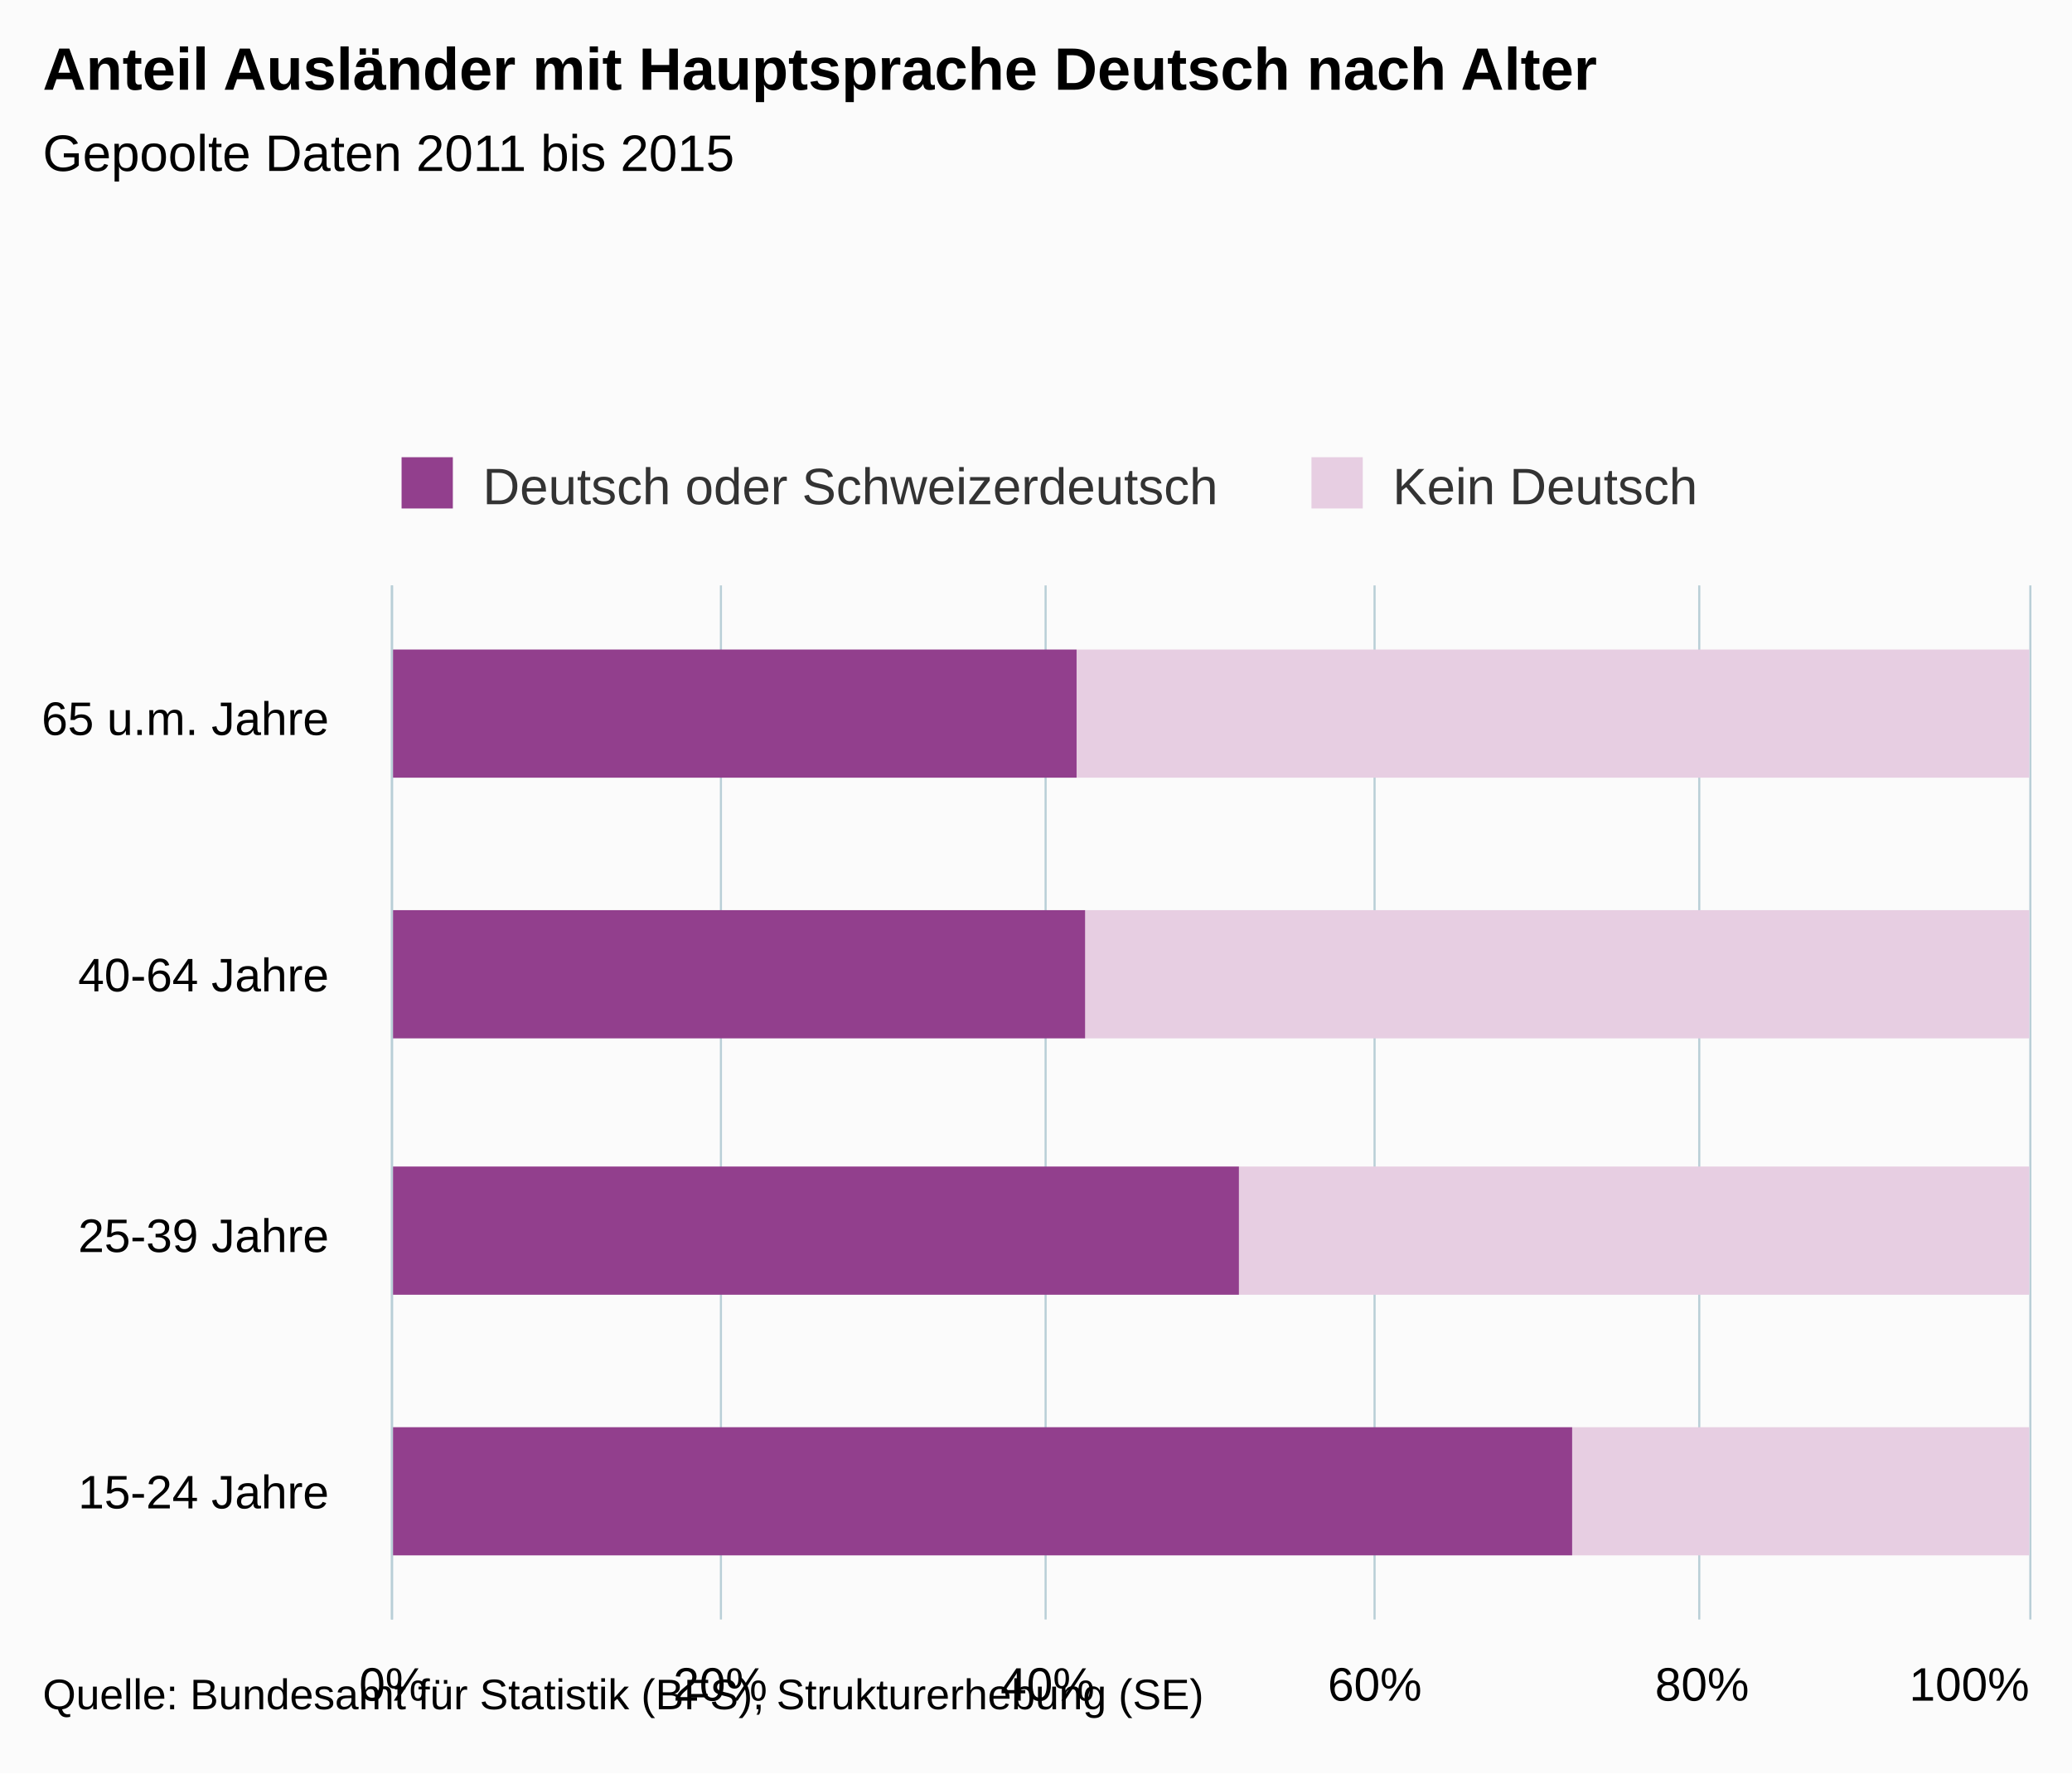
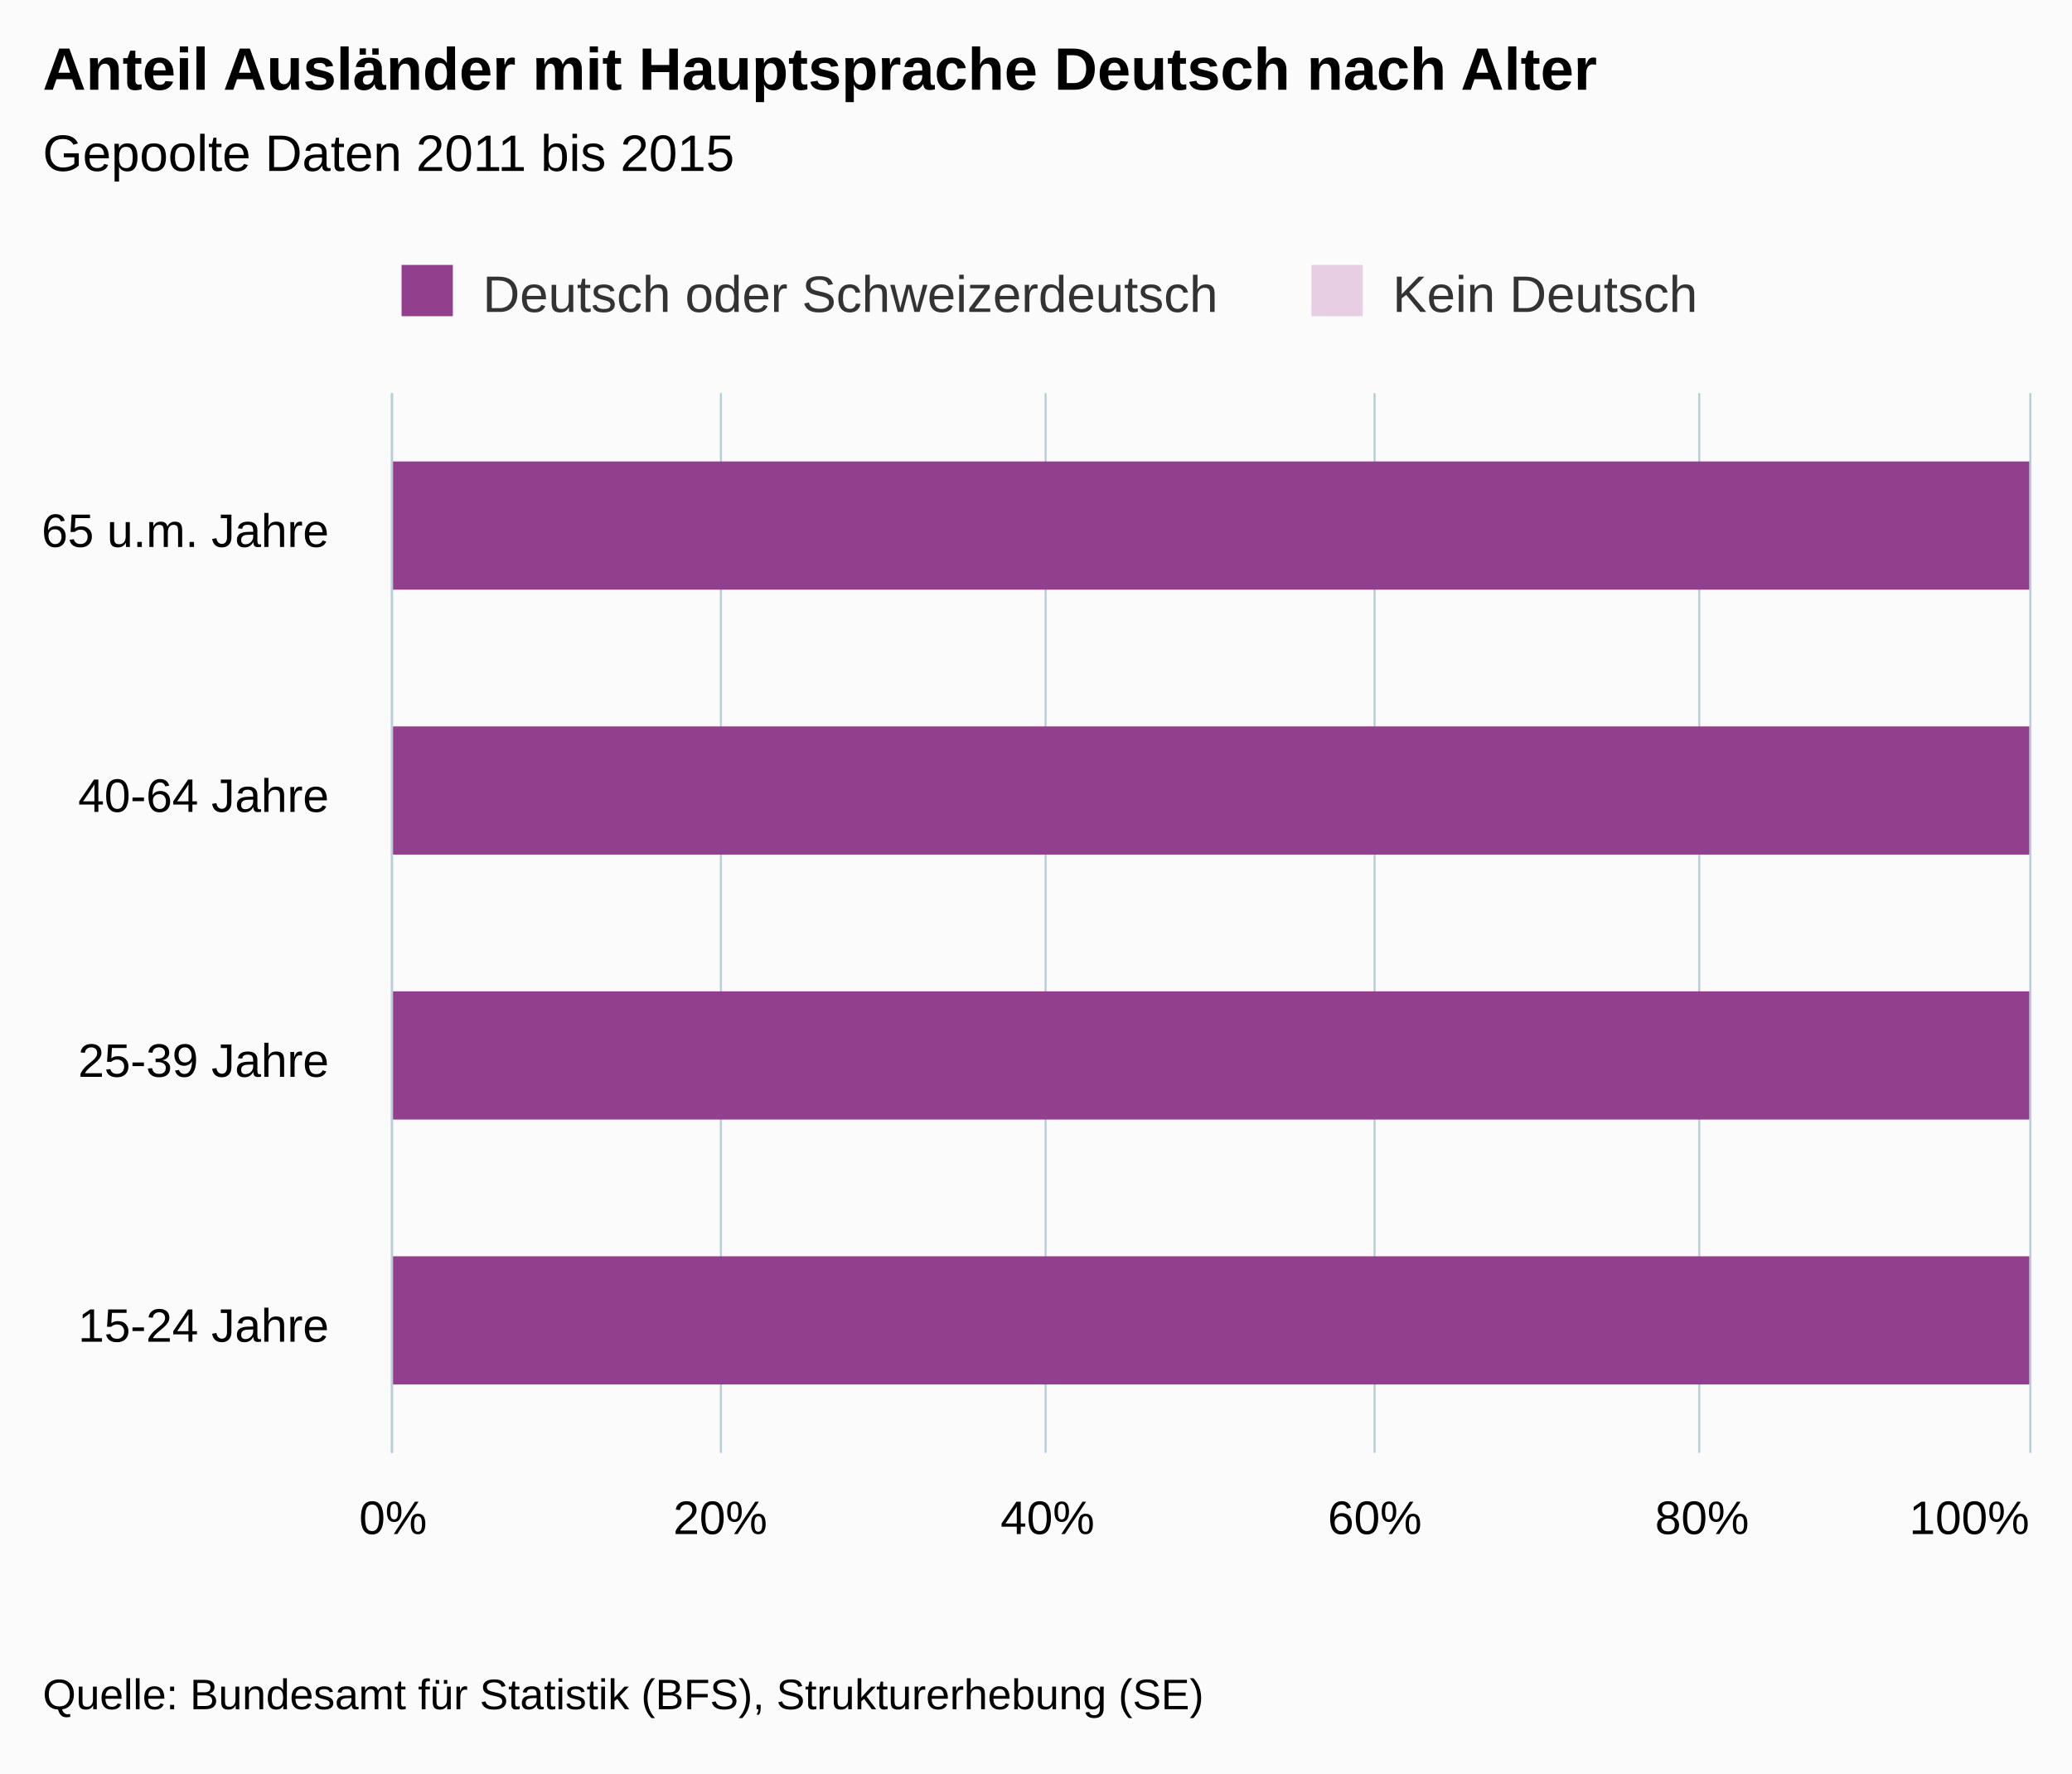
- <svg xmlns="http://www.w3.org/2000/svg" version="1.1" class="highcharts-root" style="font-family:Arial;font-size:12px;" viewBox="0 0 485 415">
+ <svg xmlns="http://www.w3.org/2000/svg" version="1.1" class="highcharts-root" style="font-family:arial;font-size:12px;" viewBox="0 0 485 415">
  <defs>
    <clipPath>
-       <rect x="0" y="0" width="242" height="383" fill="none" />
+       <rect x="0" y="0" width="248" height="383" fill="none" />
    </clipPath>
    <clipPath id="a">
-       <rect x="0" y="0" width="242" height="383" fill="none" />
+       <rect x="0" y="0" width="248" height="383" fill="none" />
    </clipPath>
  </defs>
  <rect fill="#fbfbfb" class="highcharts-background" x="0" y="0" width="485" height="415" rx="0" ry="0" />
-   <rect fill="none" class="highcharts-plot-background" x="92" y="137" width="383" height="242" />
+   <rect fill="none" class="highcharts-plot-background" x="92" y="92" width="383" height="248" />
  <g class="highcharts-pane-group" />
  <g class="highcharts-grid highcharts-xaxis-grid ">
-     <path fill="none" class="highcharts-grid-line" d="M 92 198.5 L 475 198.5" opacity="1" />
-     <path fill="none" class="highcharts-grid-line" d="M 92 258.5 L 475 258.5" opacity="1" />
-     <path fill="none" class="highcharts-grid-line" d="M 92 319.5 L 475 319.5" opacity="1" />
-     <path fill="none" class="highcharts-grid-line" d="M 92 379.5 L 475 379.5" opacity="1" />
-     <path fill="none" class="highcharts-grid-line" d="M 92 137.5 L 475 137.5" opacity="1" />
+     <path fill="none" class="highcharts-grid-line" d="M 92 154.5 L 475 154.5" opacity="1" />
+     <path fill="none" class="highcharts-grid-line" d="M 92 216.5 L 475 216.5" opacity="1" />
+     <path fill="none" class="highcharts-grid-line" d="M 92 278.5 L 475 278.5" opacity="1" />
+     <path fill="none" class="highcharts-grid-line" d="M 92 340.5 L 475 340.5" opacity="1" />
+     <path fill="none" class="highcharts-grid-line" d="M 92 92.5 L 475 92.5" opacity="1" />
  </g>
  <g class="highcharts-grid highcharts-yaxis-grid ">
-     <path fill="none" stroke="#B9CFD7" stroke-width="0.5" class="highcharts-grid-line" d="M 91.75 137 L 91.75 379" opacity="1" />
-     <path fill="none" stroke="#B9CFD7" stroke-width="0.5" class="highcharts-grid-line" d="M 168.75 137 L 168.75 379" opacity="1" />
-     <path fill="none" stroke="#B9CFD7" stroke-width="0.5" class="highcharts-grid-line" d="M 244.75 137 L 244.75 379" opacity="1" />
-     <path fill="none" stroke="#B9CFD7" stroke-width="0.5" class="highcharts-grid-line" d="M 321.75 137 L 321.75 379" opacity="1" />
-     <path fill="none" stroke="#B9CFD7" stroke-width="0.5" class="highcharts-grid-line" d="M 397.75 137 L 397.75 379" opacity="1" />
-     <path fill="none" stroke="#B9CFD7" stroke-width="0.5" class="highcharts-grid-line" d="M 475.25 137 L 475.25 379" opacity="1" />
+     <path fill="none" stroke="#B9CFD7" stroke-width="0.5" class="highcharts-grid-line" d="M 91.75 92 L 91.75 340" opacity="1" />
+     <path fill="none" stroke="#B9CFD7" stroke-width="0.5" class="highcharts-grid-line" d="M 168.75 92 L 168.75 340" opacity="1" />
+     <path fill="none" stroke="#B9CFD7" stroke-width="0.5" class="highcharts-grid-line" d="M 244.75 92 L 244.75 340" opacity="1" />
+     <path fill="none" stroke="#B9CFD7" stroke-width="0.5" class="highcharts-grid-line" d="M 321.75 92 L 321.75 340" opacity="1" />
+     <path fill="none" stroke="#B9CFD7" stroke-width="0.5" class="highcharts-grid-line" d="M 397.75 92 L 397.75 340" opacity="1" />
+     <path fill="none" stroke="#B9CFD7" stroke-width="0.5" class="highcharts-grid-line" d="M 475.25 92 L 475.25 340" opacity="1" />
  </g>
-   <rect fill="none" class="highcharts-plot-border" x="92" y="137" width="383" height="242" />
+   <rect fill="none" class="highcharts-plot-border" x="92" y="92" width="383" height="248" />
  <g class="highcharts-axis highcharts-xaxis ">
-     <path fill="none" class="highcharts-axis-line" stroke="#B9CFD7" stroke-width="0.5" d="M 91.75 137 L 91.75 379" />
+     <path fill="none" class="highcharts-axis-line" stroke="#B9CFD7" stroke-width="0.5" d="M 91.75 92 L 91.75 340" />
  </g>
  <g class="highcharts-axis highcharts-yaxis ">
-     <path fill="none" class="highcharts-axis-line" d="M 92 379 L 475 379" />
+     <path fill="none" class="highcharts-axis-line" d="M 92 340 L 475 340" />
  </g>
  <g class="highcharts-series-group">
-     <g class="highcharts-series highcharts-series-0 highcharts-column-series " transform="translate(475,379) rotate(90) scale(-1,1) scale(1 1)" clip-path="url(#a)">
-       <rect x="197" y="0" width="30" height="223" fill="#E7CEE2" class="highcharts-point" />
-       <rect x="136" y="0" width="30" height="221" fill="#E7CEE2" class="highcharts-point" />
-       <rect x="76" y="0" width="30" height="185" fill="#E7CEE2" class="highcharts-point" />
-       <rect x="15" y="0" width="30" height="107" fill="#E7CEE2" class="highcharts-point" />
+     <g class="highcharts-series highcharts-series-0 highcharts-column-series highcharts-color-undefined " transform="translate(475,340) rotate(90) scale(-1,1) scale(1 1)" clip-path="url(#a)">
+       <rect x="202" y="-8369" width="30" height="999" fill="#E7CEE2" class="highcharts-point" />
+       <rect x="140" y="-38641" width="30" height="999" fill="#E7CEE2" class="highcharts-point" />
+       <rect x="78" y="-46093" width="30" height="999" fill="#E7CEE2" class="highcharts-point" />
+       <rect x="16" y="-15089" width="30" height="999" fill="#E7CEE2" class="highcharts-point" />
    </g>
-     <g class="highcharts-markers highcharts-series-0 highcharts-column-series " transform="translate(475,379) rotate(90) scale(-1,1) scale(1 1)" clip-path="none" />
-     <g class="highcharts-series highcharts-series-1 highcharts-column-series " transform="translate(475,379) rotate(90) scale(-1,1) scale(1 1)" clip-path="url(#a)">
-       <rect x="197" y="223" width="30" height="161" fill="#923F8D" class="highcharts-point" />
-       <rect x="136" y="221" width="30" height="163" fill="#923F8D" class="highcharts-point" />
-       <rect x="76" y="185" width="30" height="199" fill="#923F8D" class="highcharts-point" />
-       <rect x="15" y="107" width="30" height="277" fill="#923F8D" class="highcharts-point" />
+     <g class="highcharts-markers highcharts-series-0 highcharts-column-series highcharts-color-undefined " transform="translate(475,340) rotate(90) scale(-1,1) scale(1 1)" clip-path="none" />
+     <g class="highcharts-series highcharts-series-1 highcharts-column-series highcharts-color-undefined " transform="translate(475,340) rotate(90) scale(-1,1) scale(1 1)" clip-path="url(#a)">
+       <rect x="202" y="-1381" width="30" height="1765" fill="#923F8D" class="highcharts-point" />
+       <rect x="140" y="-1381" width="30" height="1765" fill="#923F8D" class="highcharts-point" />
+       <rect x="78" y="-1381" width="30" height="1765" fill="#923F8D" class="highcharts-point" />
+       <rect x="16" y="-1381" width="30" height="1765" fill="#923F8D" class="highcharts-point" />
    </g>
-     <g class="highcharts-markers highcharts-series-1 highcharts-column-series " transform="translate(475,379) rotate(90) scale(-1,1) scale(1 1)" clip-path="none" />
+     <g class="highcharts-markers highcharts-series-1 highcharts-column-series highcharts-color-undefined " transform="translate(475,340) rotate(90) scale(-1,1) scale(1 1)" clip-path="none" />
  </g>
  <text x="10" text-anchor="start" class="highcharts-title" style="color:#000000;font-size:14px;font-weight:bold;fill:#000000;" y="21">
    <tspan>Anteil Ausländer mit Hauptsprache Deutsch nach Alter</tspan>
  </text>
-   <text x="10" text-anchor="start" class="highcharts-subtitle" style="color:#000000;font-size:12px;font-weight:normal;font-family:Arial;fill:#000000;" y="40">
+   <text x="10" text-anchor="start" class="highcharts-subtitle" style="color:#000000;font-size:12px;font-weight:normal;font-family:arial;fill:#000000;" y="40">
    <tspan>Gepoolte Daten 2011 bis 2015</tspan>
  </text>
-   <g class="highcharts-legend" transform="translate(84,100)">
+   <g class="highcharts-legend" transform="translate(84,55)">
    <rect fill="none" class="highcharts-legend-box" rx="0" ry="0" x="0" y="0" width="321" height="25" visibility="visible" />
    <g>
      <g>
        <g class="highcharts-legend-item highcharts-column-series highcharts-color-undefined highcharts-series-1" transform="translate(8,3)">
          <text x="21" style="color:#333333;font-size:12px;font-weight:normal;cursor:pointer;fill:#333333;" text-anchor="start" y="15">
            <tspan>Deutsch oder Schweizerdeutsch</tspan>
          </text>
          <rect x="2" y="4" width="12" height="12" fill="#923F8D" class="highcharts-point" />
        </g>
        <g class="highcharts-legend-item highcharts-column-series highcharts-color-undefined highcharts-series-0" transform="translate(220.9844,3)">
          <text x="21" y="15" style="color:#333333;font-size:12px;font-weight:normal;cursor:pointer;fill:#333333;" text-anchor="start">
            <tspan>Kein Deutsch</tspan>
          </text>
          <rect x="2" y="4" width="12" height="12" fill="#E7CEE2" class="highcharts-point" />
        </g>
      </g>
    </g>
  </g>
  <g class="highcharts-axis-labels highcharts-xaxis-labels ">
-     <text x="77" style="color:#000000;cursor:default;font-size:11px;fill:#000000;" text-anchor="end" transform="translate(0,0)" y="172" opacity="1">
+     <text x="77" style="color:#000000;cursor:default;font-size:11px;fill:#000000;" text-anchor="end" transform="translate(0,0)" y="128" opacity="1">
      <tspan>65 u.m. Jahre</tspan>
    </text>
-     <text x="77" style="color:#000000;cursor:default;font-size:11px;fill:#000000;" text-anchor="end" transform="translate(0,0)" y="232" opacity="1">
+     <text x="77" style="color:#000000;cursor:default;font-size:11px;fill:#000000;" text-anchor="end" transform="translate(0,0)" y="190" opacity="1">
      <tspan>40-64 Jahre</tspan>
    </text>
-     <text x="77" style="color:#000000;cursor:default;font-size:11px;fill:#000000;" text-anchor="end" transform="translate(0,0)" y="293" opacity="1">
+     <text x="77" style="color:#000000;cursor:default;font-size:11px;fill:#000000;" text-anchor="end" transform="translate(0,0)" y="252" opacity="1">
      <tspan>25-39 Jahre</tspan>
    </text>
-     <text x="77" style="color:#000000;cursor:default;font-size:11px;fill:#000000;" text-anchor="end" transform="translate(0,0)" y="353" opacity="1">
+     <text x="77" style="color:#000000;cursor:default;font-size:11px;fill:#000000;" text-anchor="end" transform="translate(0,0)" y="314" opacity="1">
      <tspan>15-24 Jahre</tspan>
    </text>
  </g>
  <g class="highcharts-axis-labels highcharts-yaxis-labels ">
-     <text x="92" style="color:#000000;cursor:default;font-size:11px;fill:#000000;" text-anchor="middle" transform="translate(0,0)" y="398" opacity="1">
-       0%
+     <text x="92" style="color:#000000;cursor:default;font-size:11px;fill:#000000;" text-anchor="middle" transform="translate(0,0)" y="359" opacity="1">
+       <tspan>0%</tspan>
    </text>
-     <text x="168.6" style="color:#000000;cursor:default;font-size:11px;fill:#000000;" text-anchor="middle" transform="translate(0,0)" y="398" opacity="1">
-       20%
+     <text x="168.6" style="color:#000000;cursor:default;font-size:11px;fill:#000000;" text-anchor="middle" transform="translate(0,0)" y="359" opacity="1">
+       <tspan>20%</tspan>
    </text>
-     <text x="245.2" style="color:#000000;cursor:default;font-size:11px;fill:#000000;" text-anchor="middle" transform="translate(0,0)" y="398" opacity="1">
-       40%
+     <text x="245.2" style="color:#000000;cursor:default;font-size:11px;fill:#000000;" text-anchor="middle" transform="translate(0,0)" y="359" opacity="1">
+       <tspan>40%</tspan>
    </text>
-     <text x="321.8" style="color:#000000;cursor:default;font-size:11px;fill:#000000;" text-anchor="middle" transform="translate(0,0)" y="398" opacity="1">
-       60%
+     <text x="321.8" style="color:#000000;cursor:default;font-size:11px;fill:#000000;" text-anchor="middle" transform="translate(0,0)" y="359" opacity="1">
+       <tspan>60%</tspan>
    </text>
-     <text x="398.4" style="color:#000000;cursor:default;font-size:11px;fill:#000000;" text-anchor="middle" transform="translate(0,0)" y="398" opacity="1">
-       80%
+     <text x="398.4" style="color:#000000;cursor:default;font-size:11px;fill:#000000;" text-anchor="middle" transform="translate(0,0)" y="359" opacity="1">
+       <tspan>80%</tspan>
    </text>
-     <text x="460.953" style="color:#000000;cursor:default;font-size:11px;fill:#000000;" text-anchor="middle" transform="translate(0,0)" y="398" opacity="1">
-       100%
+     <text x="460.953" style="color:#000000;cursor:default;font-size:11px;fill:#000000;" text-anchor="middle" transform="translate(0,0)" y="359" opacity="1">
+       <tspan>100%</tspan>
    </text>
  </g>
  <text x="10" class="highcharts-credits" text-anchor="start" style="cursor:default;color:#000000;font-size:10px;fill:#000000;" y="400">
    <tspan>Quelle: Bundesamt für Statistik (BFS), Strukturerhebung (SE)</tspan>
  </text>
</svg>
